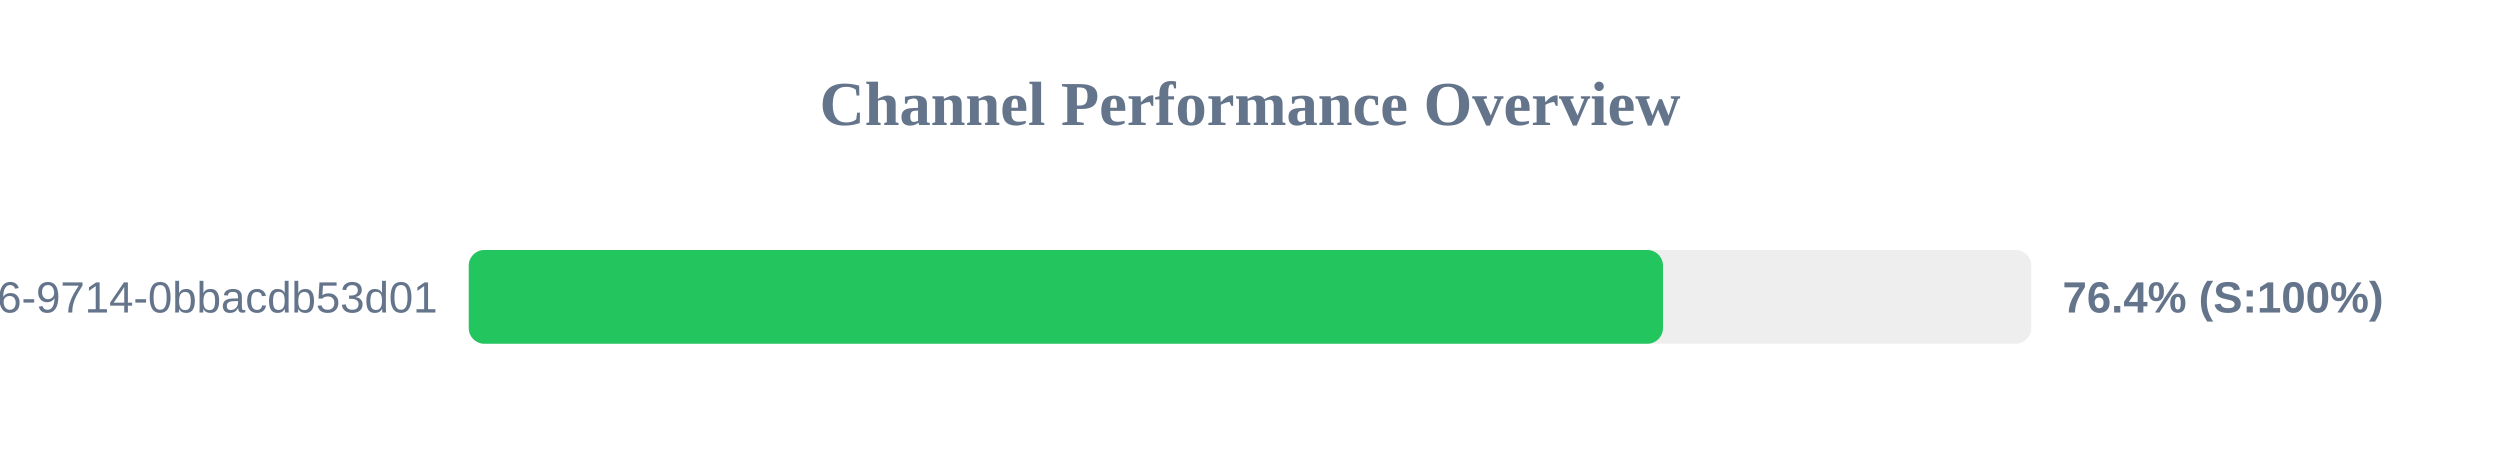
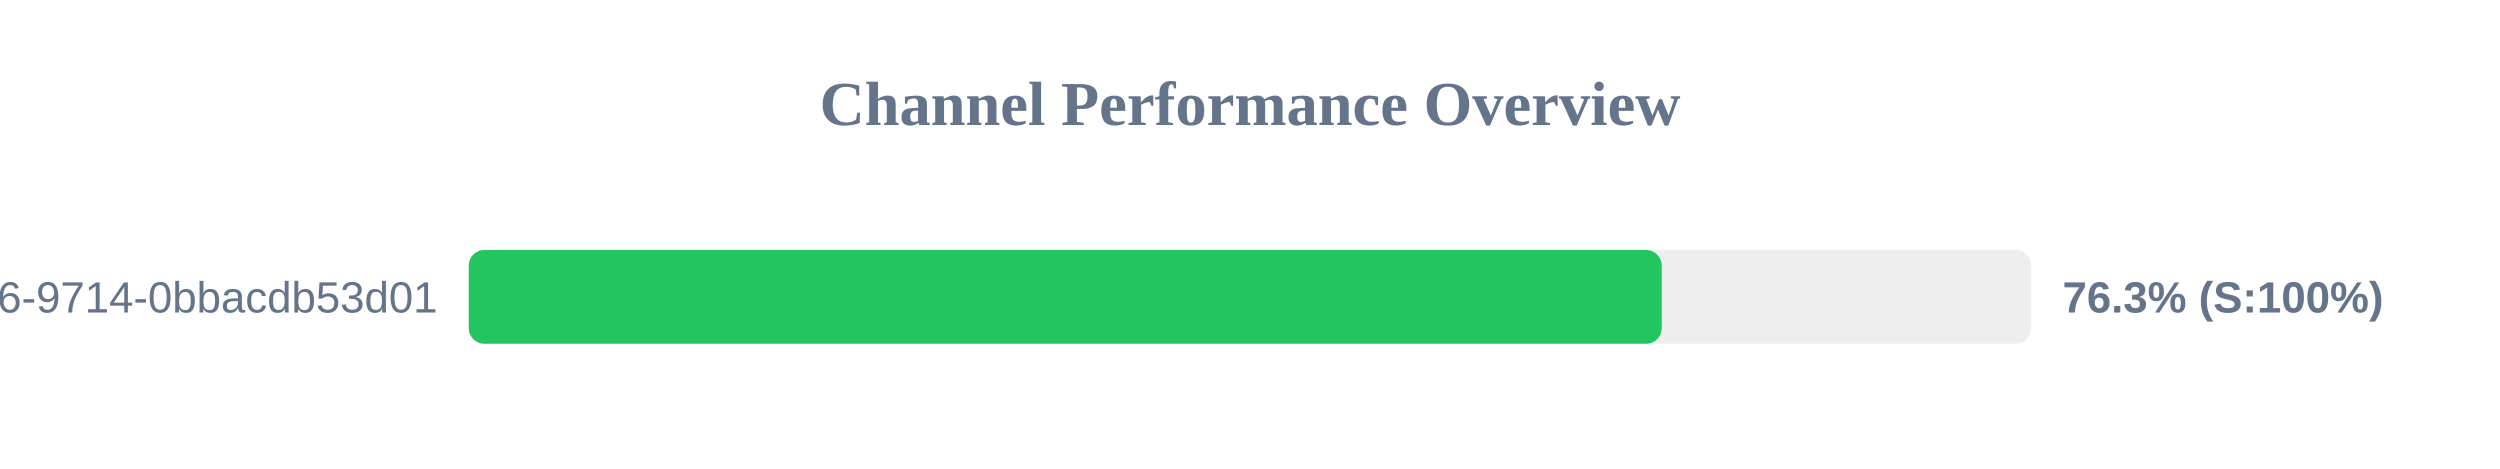
<svg xmlns="http://www.w3.org/2000/svg" width="800" height="150" version="1.1">
  <style>
        .row { font: 14px Arial; fill: #64748b; }
        .score { font: bold 14px Arial; fill: #64748b; }
    </style>
  <text x="400" y="40" text-anchor="middle" font-size="20px" font-weight="bold" fill="#64748b">Channel Performance Overview</text>
  <rect x="150" y="80" width="500" height="30" fill="#eee" rx="5" />
-   <rect x="150" y="80" width="382.15" height="30" fill="#22c55e" rx="5" />
+   <rect x="150" y="80" width="381.75" height="30" fill="#22c55e" rx="5" />
  <text x="140" y="100" text-anchor="end" class="row">?uuid=23125f6e-ec56-4c26-9714-0bbacdb53d01</text>
-   <text x="660" y="100" text-anchor="start" class="score">76.4% (S:100%)</text>
+   <text x="660" y="100" text-anchor="start" class="score">76.3% (S:100%)</text>
</svg>
